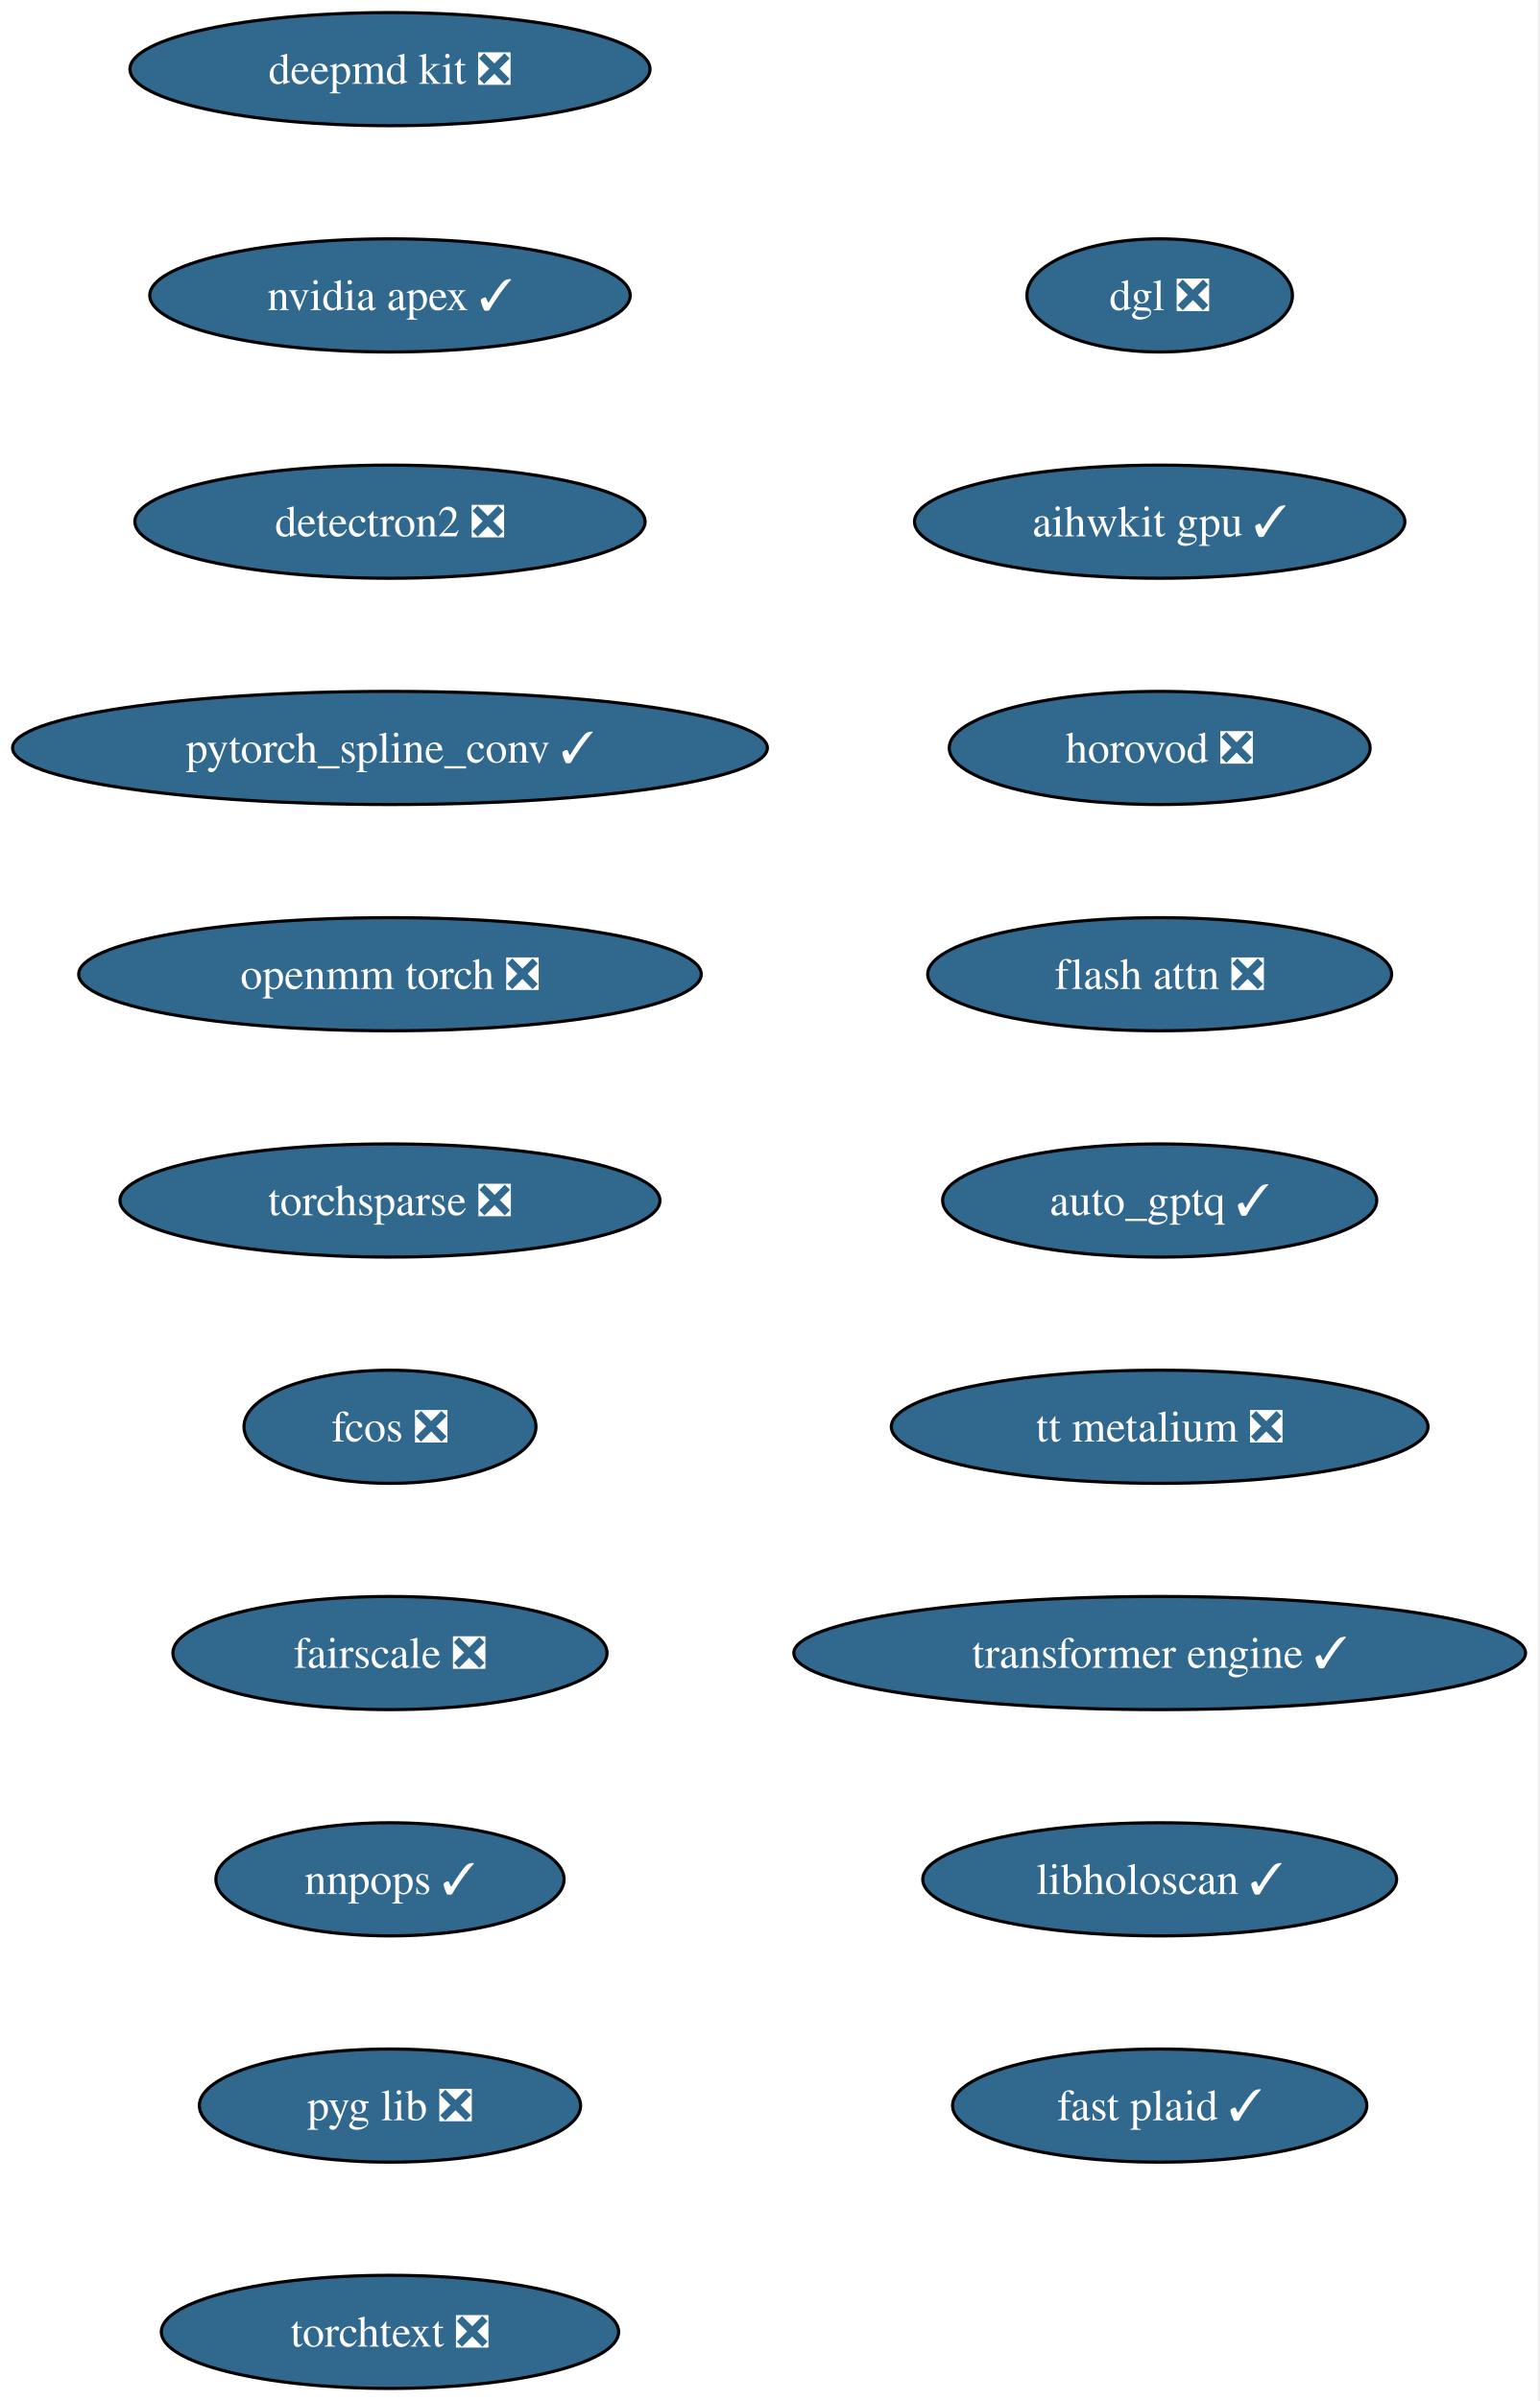
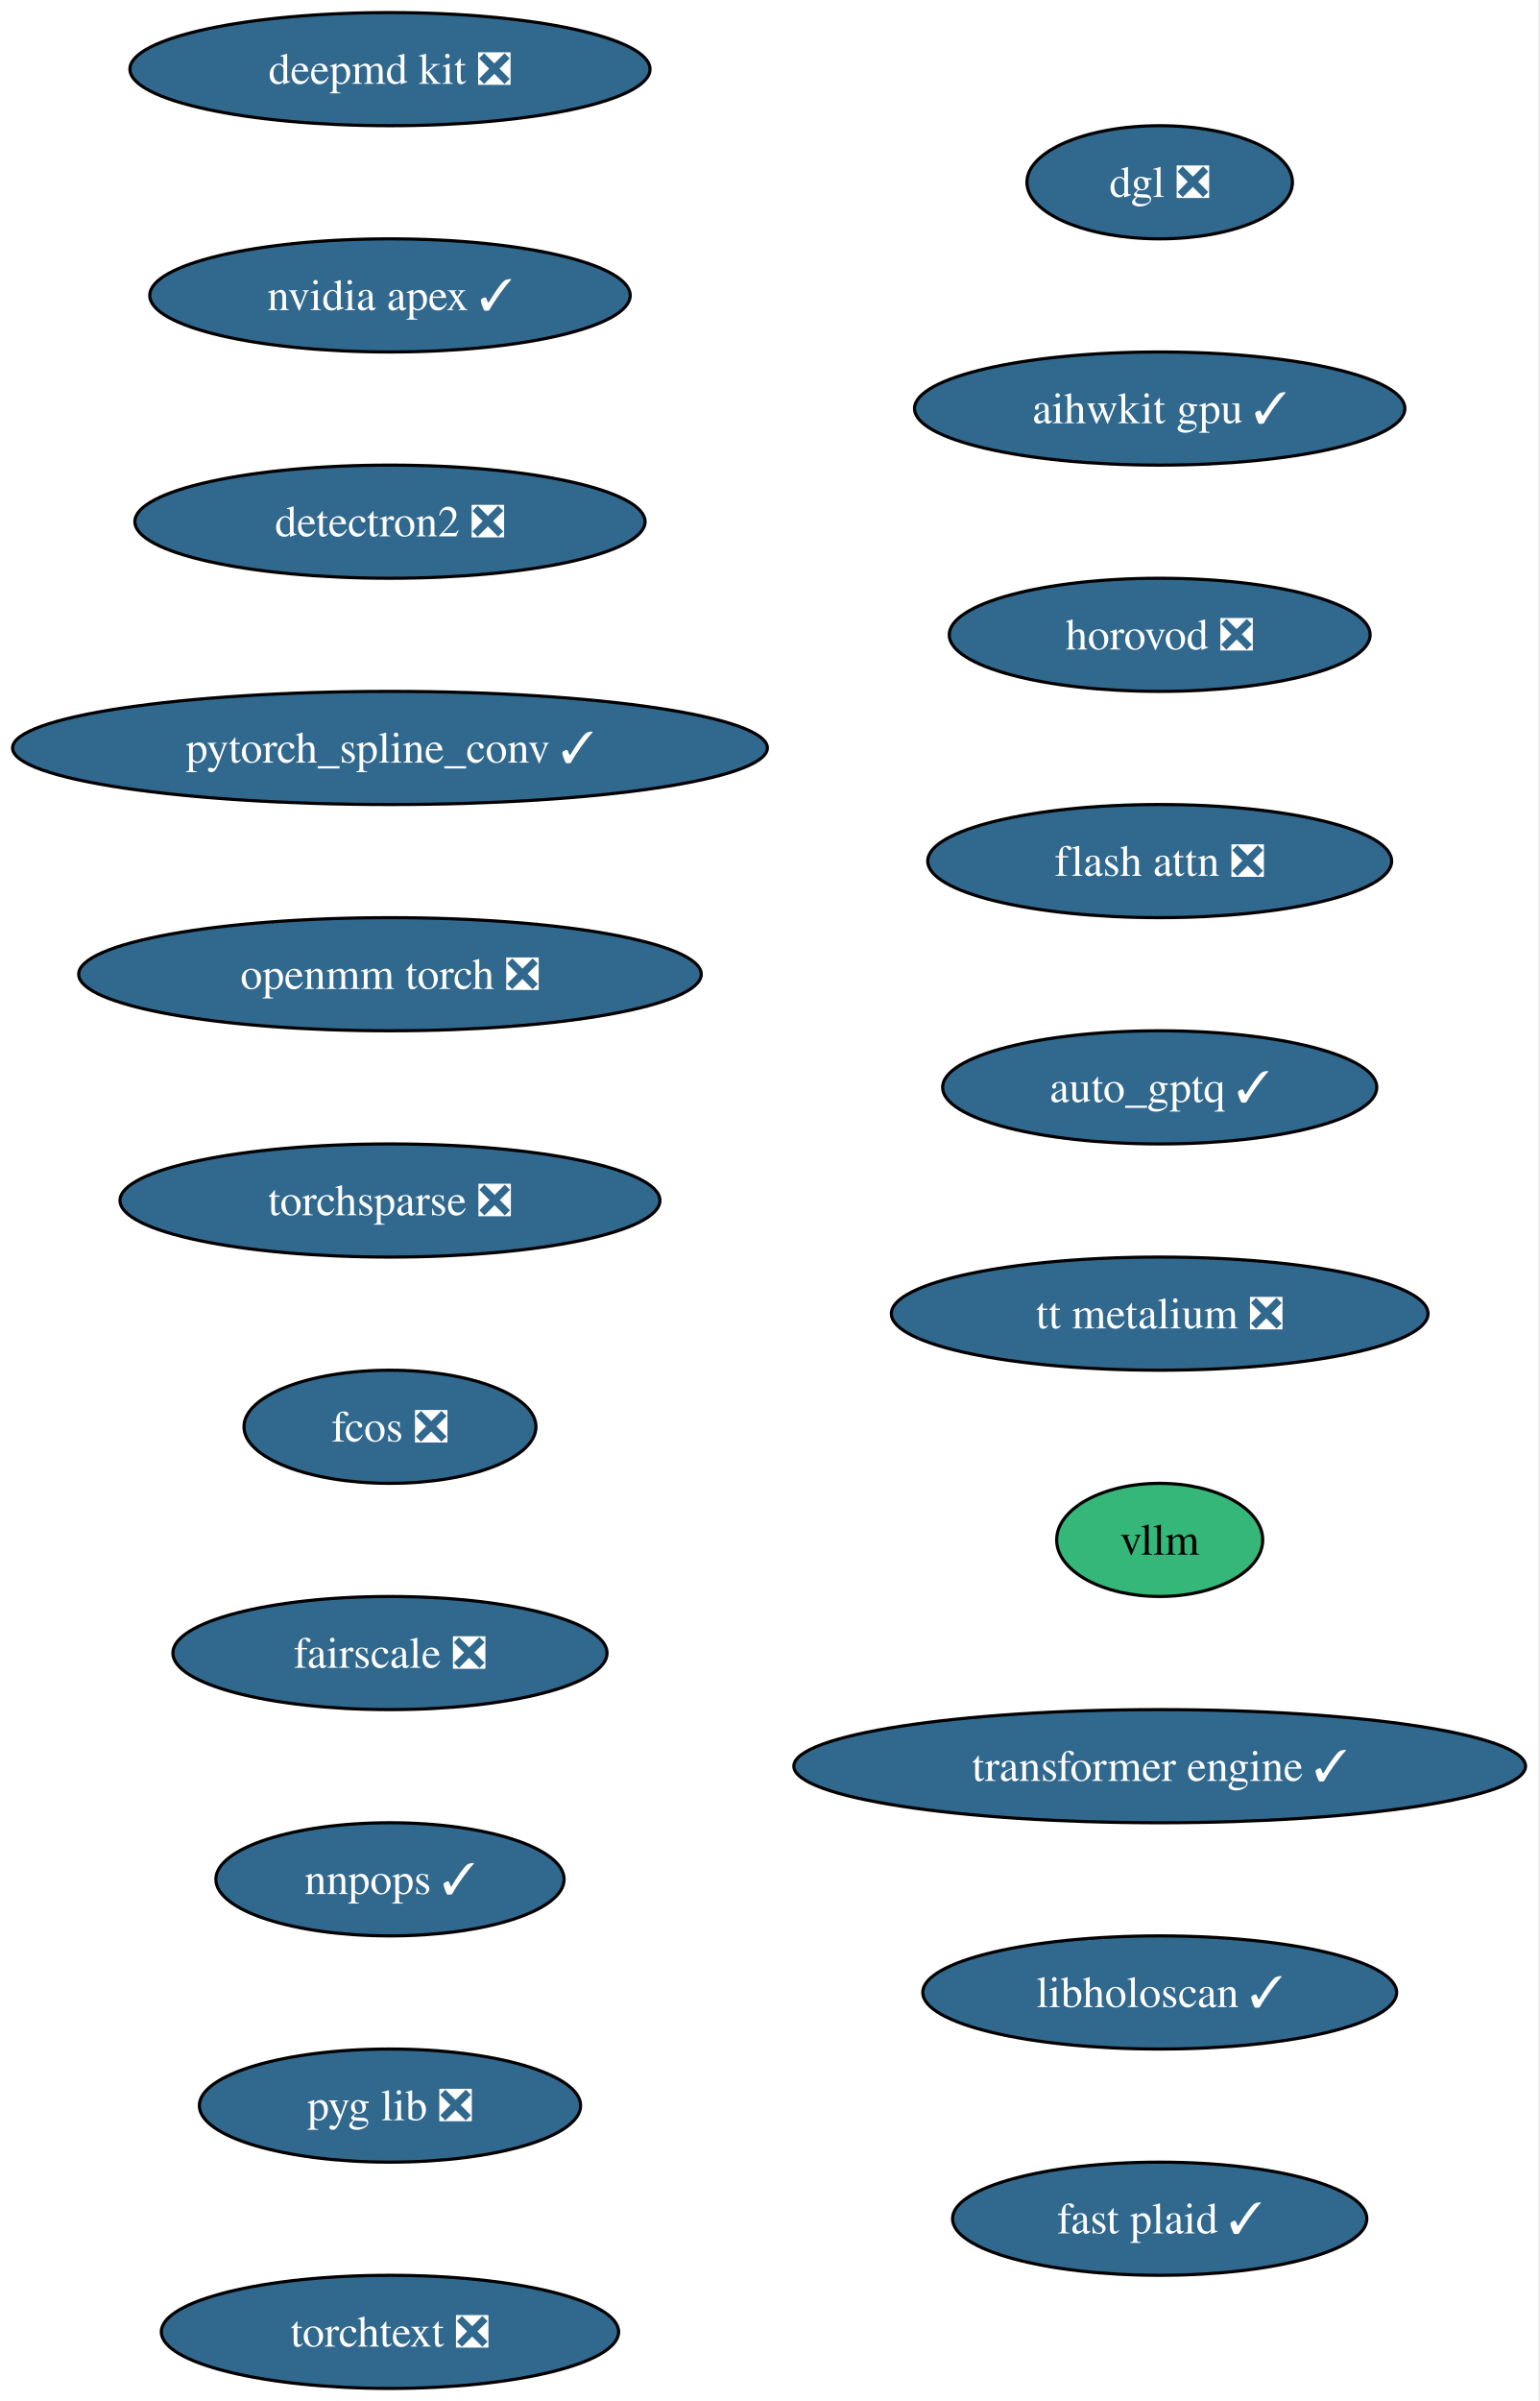
<svg xmlns="http://www.w3.org/2000/svg" xmlns:xlink="http://www.w3.org/1999/xlink" width="490pt" height="764pt" viewBox="0.00 0.00 490.00 764.00">
  <g id="graph0" class="graph" transform="scale(1 1) rotate(0) translate(4 760)">
    <polygon fill="white" stroke="none" points="-4,4 -4,-760 485.57,-760 485.57,4 -4,4" />
    <g id="node1" class="node">
      <g id="a_node1">
        <a xlink:href="https://github.com/conda-forge/deepmd-kit-feedstock/pull/135" xlink:title="deepmd kit ❎">
          <ellipse fill="#31688e" stroke="black" cx="120.13" cy="-738" rx="82.77" ry="18" />
          <text xml:space="preserve" text-anchor="middle" x="120.13" y="-733.33" font-family="Times,serif" font-size="14.00" fill="white">deepmd kit ❎</text>
        </a>
      </g>
    </g>
    <g id="node2" class="node">
      <g id="a_node2">
        <a xlink:href="https://github.com/conda-forge/nvidia-apex-feedstock/pull/70" xlink:title="nvidia apex ✓">
          <ellipse fill="#31688e" stroke="black" cx="120.13" cy="-666" rx="76.46" ry="18" />
          <text xml:space="preserve" text-anchor="middle" x="120.13" y="-661.33" font-family="Times,serif" font-size="14.00" fill="white">nvidia apex ✓</text>
        </a>
      </g>
    </g>
    <g id="node3" class="node">
      <g id="a_node3">
        <a xlink:href="https://github.com/conda-forge/detectron2-feedstock/pull/60" xlink:title="detectron2 ❎">
          <ellipse fill="#31688e" stroke="black" cx="120.13" cy="-594" rx="81.2" ry="18" />
          <text xml:space="preserve" text-anchor="middle" x="120.13" y="-589.33" font-family="Times,serif" font-size="14.00" fill="white">detectron2 ❎</text>
        </a>
      </g>
    </g>
    <g id="node4" class="node">
      <g id="a_node4">
        <a xlink:href="https://github.com/conda-forge/pytorch_spline_conv-feedstock/pull/53" xlink:title="pytorch_spline_conv ✓">
          <ellipse fill="#31688e" stroke="black" cx="120.13" cy="-522" rx="120.13" ry="18" />
          <text xml:space="preserve" text-anchor="middle" x="120.13" y="-517.33" font-family="Times,serif" font-size="14.00" fill="white">pytorch_spline_conv ✓</text>
        </a>
      </g>
    </g>
    <g id="node5" class="node">
      <g id="a_node5">
        <a xlink:href="https://github.com/conda-forge/openmm-torch-feedstock/pull/78" xlink:title="openmm torch ❎">
          <ellipse fill="#31688e" stroke="black" cx="120.13" cy="-450" rx="99.08" ry="18" />
          <text xml:space="preserve" text-anchor="middle" x="120.13" y="-445.32" font-family="Times,serif" font-size="14.00" fill="white">openmm torch ❎</text>
        </a>
      </g>
    </g>
    <g id="node6" class="node">
      <g id="a_node6">
        <a xlink:href="https://github.com/conda-forge/torchsparse-feedstock/pull/49" xlink:title="torchsparse ❎">
          <ellipse fill="#31688e" stroke="black" cx="120.13" cy="-378" rx="85.93" ry="18" />
          <text xml:space="preserve" text-anchor="middle" x="120.13" y="-373.32" font-family="Times,serif" font-size="14.00" fill="white">torchsparse ❎</text>
        </a>
      </g>
    </g>
    <g id="node7" class="node">
      <g id="a_node7">
        <a xlink:href="https://github.com/conda-forge/fcos-feedstock/pull/33" xlink:title="fcos ❎">
          <ellipse fill="#31688e" stroke="black" cx="120.13" cy="-306" rx="46.47" ry="18" />
          <text xml:space="preserve" text-anchor="middle" x="120.13" y="-301.32" font-family="Times,serif" font-size="14.00" fill="white">fcos ❎</text>
        </a>
      </g>
    </g>
    <g id="node8" class="node">
      <g id="a_node8">
        <a xlink:href="https://github.com/conda-forge/fairscale-feedstock/pull/48" xlink:title="fairscale ❎">
          <ellipse fill="#31688e" stroke="black" cx="120.13" cy="-234" rx="69.1" ry="18" />
          <text xml:space="preserve" text-anchor="middle" x="120.13" y="-229.32" font-family="Times,serif" font-size="14.00" fill="white">fairscale ❎</text>
        </a>
      </g>
    </g>
    <g id="node9" class="node">
      <g id="a_node9">
        <a xlink:href="https://github.com/conda-forge/nnpops-feedstock/pull/58" xlink:title="nnpops ✓">
          <ellipse fill="#31688e" stroke="black" cx="120.13" cy="-162" rx="55.42" ry="18" />
          <text xml:space="preserve" text-anchor="middle" x="120.13" y="-157.32" font-family="Times,serif" font-size="14.00" fill="white">nnpops ✓</text>
        </a>
      </g>
    </g>
    <g id="node10" class="node">
      <g id="a_node10">
        <a xlink:href="https://github.com/conda-forge/pyg-lib-feedstock/pull/54" xlink:title="pyg lib ❎">
          <ellipse fill="#31688e" stroke="black" cx="120.13" cy="-90" rx="60.68" ry="18" />
          <text xml:space="preserve" text-anchor="middle" x="120.13" y="-85.33" font-family="Times,serif" font-size="14.00" fill="white">pyg lib ❎</text>
        </a>
      </g>
    </g>
    <g id="node11" class="node">
      <g id="a_node11">
        <a xlink:href="https://github.com/conda-forge/torchtext-feedstock/pull/41" xlink:title="torchtext ❎">
          <ellipse fill="#31688e" stroke="black" cx="120.13" cy="-18" rx="72.78" ry="18" />
          <text xml:space="preserve" text-anchor="middle" x="120.13" y="-13.32" font-family="Times,serif" font-size="14.00" fill="white">torchtext ❎</text>
        </a>
      </g>
    </g>
    <g id="node12" class="node">
      <g id="a_node12">
        <a xlink:href="https://github.com/conda-forge/dgl-feedstock/pull/68" xlink:title="dgl ❎">
-           <ellipse fill="#31688e" stroke="black" cx="365.13" cy="-666" rx="42.26" ry="18" />
-           <text xml:space="preserve" text-anchor="middle" x="365.13" y="-661.33" font-family="Times,serif" font-size="14.00" fill="white">dgl ❎</text>
+           <ellipse fill="#31688e" stroke="black" cx="365.13" cy="-702" rx="42.26" ry="18" />
+           <text xml:space="preserve" text-anchor="middle" x="365.13" y="-697.33" font-family="Times,serif" font-size="14.00" fill="white">dgl ❎</text>
        </a>
      </g>
    </g>
    <g id="node13" class="node">
      <g id="a_node13">
        <a xlink:href="https://github.com/conda-forge/aihwkit-gpu-feedstock/pull/38" xlink:title="aihwkit gpu ✓">
-           <ellipse fill="#31688e" stroke="black" cx="365.13" cy="-594" rx="78.04" ry="18" />
-           <text xml:space="preserve" text-anchor="middle" x="365.13" y="-589.33" font-family="Times,serif" font-size="14.00" fill="white">aihwkit gpu ✓</text>
+           <ellipse fill="#31688e" stroke="black" cx="365.13" cy="-630" rx="78.04" ry="18" />
+           <text xml:space="preserve" text-anchor="middle" x="365.13" y="-625.33" font-family="Times,serif" font-size="14.00" fill="white">aihwkit gpu ✓</text>
        </a>
      </g>
    </g>
    <g id="node14" class="node">
      <g id="a_node14">
        <a xlink:href="https://github.com/conda-forge/horovod-feedstock/pull/55" xlink:title="horovod ❎">
-           <ellipse fill="#31688e" stroke="black" cx="365.13" cy="-522" rx="66.99" ry="18" />
-           <text xml:space="preserve" text-anchor="middle" x="365.13" y="-517.33" font-family="Times,serif" font-size="14.00" fill="white">horovod ❎</text>
+           <ellipse fill="#31688e" stroke="black" cx="365.13" cy="-558" rx="66.99" ry="18" />
+           <text xml:space="preserve" text-anchor="middle" x="365.13" y="-553.33" font-family="Times,serif" font-size="14.00" fill="white">horovod ❎</text>
        </a>
      </g>
    </g>
    <g id="node15" class="node">
      <g id="a_node15">
        <a xlink:href="https://github.com/conda-forge/flash-attn-feedstock/pull/51" xlink:title="flash attn ❎">
-           <ellipse fill="#31688e" stroke="black" cx="365.13" cy="-450" rx="73.83" ry="18" />
-           <text xml:space="preserve" text-anchor="middle" x="365.13" y="-445.32" font-family="Times,serif" font-size="14.00" fill="white">flash attn ❎</text>
+           <ellipse fill="#31688e" stroke="black" cx="365.13" cy="-486" rx="73.83" ry="18" />
+           <text xml:space="preserve" text-anchor="middle" x="365.13" y="-481.32" font-family="Times,serif" font-size="14.00" fill="white">flash attn ❎</text>
        </a>
      </g>
    </g>
    <g id="node16" class="node">
      <g id="a_node16">
        <a xlink:href="https://github.com/conda-forge/auto_gptq-feedstock/pull/25" xlink:title="auto_gptq ✓">
-           <ellipse fill="#31688e" stroke="black" cx="365.13" cy="-378" rx="69.1" ry="18" />
-           <text xml:space="preserve" text-anchor="middle" x="365.13" y="-373.32" font-family="Times,serif" font-size="14.00" fill="white">auto_gptq ✓</text>
+           <ellipse fill="#31688e" stroke="black" cx="365.13" cy="-414" rx="69.1" ry="18" />
+           <text xml:space="preserve" text-anchor="middle" x="365.13" y="-409.32" font-family="Times,serif" font-size="14.00" fill="white">auto_gptq ✓</text>
        </a>
      </g>
    </g>
    <g id="node17" class="node">
      <g id="a_node17">
        <a xlink:href="https://github.com/conda-forge/tt-metalium-feedstock/pull/25" xlink:title="tt metalium ❎">
-           <ellipse fill="#31688e" stroke="black" cx="365.13" cy="-306" rx="85.41" ry="18" />
-           <text xml:space="preserve" text-anchor="middle" x="365.13" y="-301.32" font-family="Times,serif" font-size="14.00" fill="white">tt metalium ❎</text>
+           <ellipse fill="#31688e" stroke="black" cx="365.13" cy="-342" rx="85.41" ry="18" />
+           <text xml:space="preserve" text-anchor="middle" x="365.13" y="-337.32" font-family="Times,serif" font-size="14.00" fill="white">tt metalium ❎</text>
        </a>
      </g>
    </g>
    <g id="node18" class="node">
      <g id="a_node18">
-         <a xlink:href="https://github.com/conda-forge/transformer-engine-feedstock/pull/49" xlink:title="transformer engine ✓">
-           <ellipse fill="#31688e" stroke="black" cx="365.13" cy="-234" rx="116.45" ry="18" />
-           <text xml:space="preserve" text-anchor="middle" x="365.13" y="-229.32" font-family="Times,serif" font-size="14.00" fill="white">transformer engine ✓</text>
+         <a xlink:href="https://github.com/conda-forge/vllm-feedstock" xlink:title="vllm">
+           <ellipse fill="#35b779" stroke="black" cx="365.13" cy="-270" rx="32.79" ry="18" />
+           <text xml:space="preserve" text-anchor="middle" x="365.13" y="-265.32" font-family="Times,serif" font-size="14.00">vllm</text>
        </a>
      </g>
    </g>
    <g id="node19" class="node">
      <g id="a_node19">
-         <a xlink:href="https://github.com/conda-forge/libholoscan-feedstock/pull/17" xlink:title="libholoscan ✓">
-           <ellipse fill="#31688e" stroke="black" cx="365.13" cy="-162" rx="75.41" ry="18" />
-           <text xml:space="preserve" text-anchor="middle" x="365.13" y="-157.32" font-family="Times,serif" font-size="14.00" fill="white">libholoscan ✓</text>
+         <a xlink:href="https://github.com/conda-forge/transformer-engine-feedstock/pull/49" xlink:title="transformer engine ✓">
+           <ellipse fill="#31688e" stroke="black" cx="365.13" cy="-198" rx="116.45" ry="18" />
+           <text xml:space="preserve" text-anchor="middle" x="365.13" y="-193.32" font-family="Times,serif" font-size="14.00" fill="white">transformer engine ✓</text>
        </a>
      </g>
    </g>
    <g id="node20" class="node">
      <g id="a_node20">
+         <a xlink:href="https://github.com/conda-forge/libholoscan-feedstock/pull/17" xlink:title="libholoscan ✓">
+           <ellipse fill="#31688e" stroke="black" cx="365.13" cy="-126" rx="75.41" ry="18" />
+           <text xml:space="preserve" text-anchor="middle" x="365.13" y="-121.33" font-family="Times,serif" font-size="14.00" fill="white">libholoscan ✓</text>
+         </a>
+       </g>
+     </g>
+     <g id="node21" class="node">
+       <g id="a_node21">
        <a xlink:href="https://github.com/conda-forge/fast-plaid-feedstock/pull/5" xlink:title="fast plaid ✓">
-           <ellipse fill="#31688e" stroke="black" cx="365.13" cy="-90" rx="65.94" ry="18" />
-           <text xml:space="preserve" text-anchor="middle" x="365.13" y="-85.33" font-family="Times,serif" font-size="14.00" fill="white">fast plaid ✓</text>
+           <ellipse fill="#31688e" stroke="black" cx="365.13" cy="-54" rx="65.94" ry="18" />
+           <text xml:space="preserve" text-anchor="middle" x="365.13" y="-49.33" font-family="Times,serif" font-size="14.00" fill="white">fast plaid ✓</text>
        </a>
      </g>
    </g>
  </g>
</svg>
